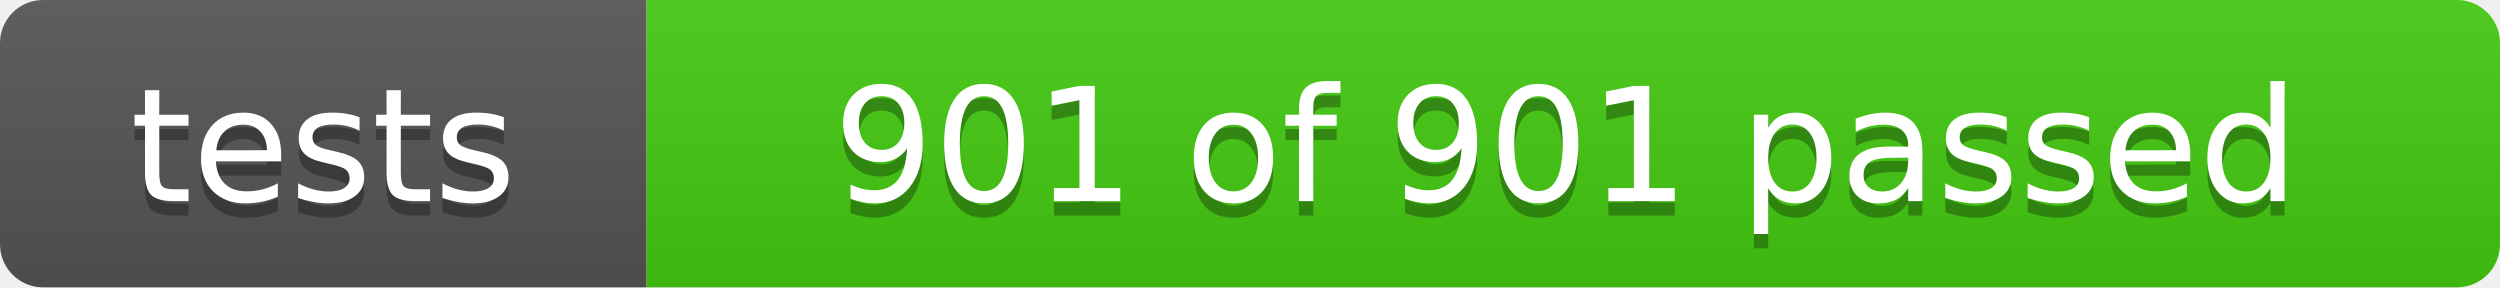
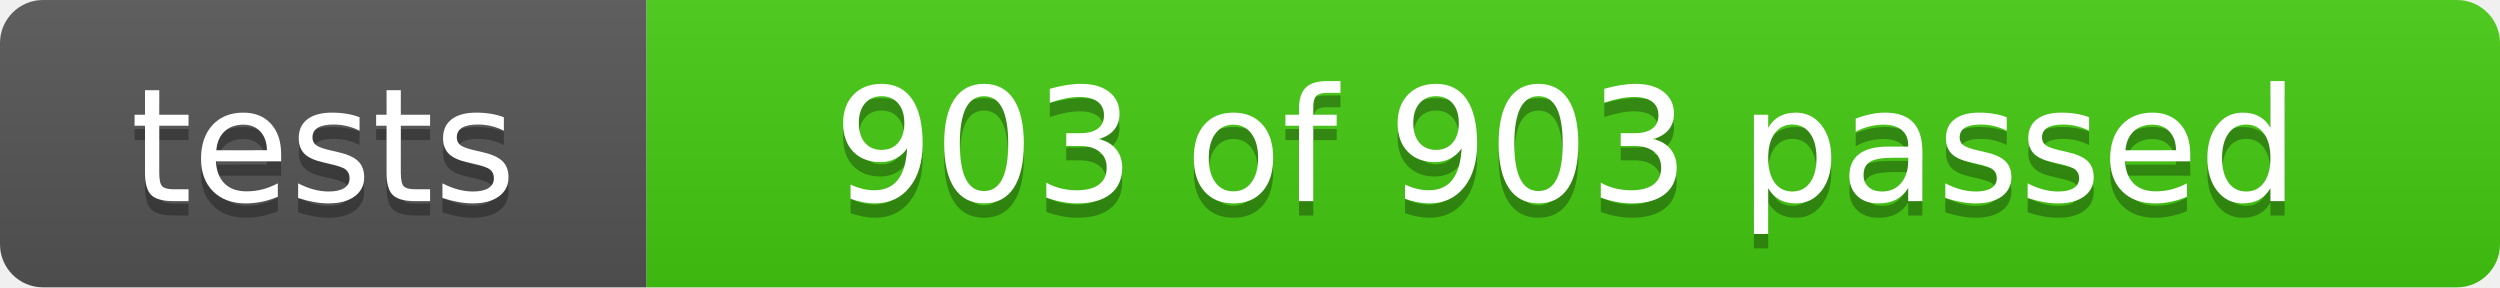
- <svg xmlns="http://www.w3.org/2000/svg" width="174" height="20" role="img" aria-label="tests: 901 of 901 passed">
+ <svg xmlns="http://www.w3.org/2000/svg" width="174" height="20" role="img" aria-label="tests: 903 of 903 passed">
  <linearGradient id="s" x2="0" y2="100%">
    <stop offset="0" stop-color="#bbb" stop-opacity=".1" />
    <stop offset="1" stop-opacity=".1" />
  </linearGradient>
  <clipPath id="r">
    <rect width="174" height="20" rx="3" fill="#fff" />
  </clipPath>
  <g clip-path="url(#r)">
    <rect width="45" height="20" fill="#555" />
    <rect x="45" width="129" height="20" fill="#4c1" />
    <rect width="174" height="20" fill="url(#s)" />
  </g>
  <g fill="#fff" text-anchor="middle" font-family="Verdana,Geneva,DejaVu Sans,sans-serif" font-size="110">
    <text x="225" y="150" fill="#010101" fill-opacity=".3" transform="scale(.1)" textLength="350">tests</text>
    <text x="225" y="140" transform="scale(.1)" textLength="350">tests</text>
-     <text x="1090" y="150" fill="#010101" fill-opacity=".3" transform="scale(.1)" textLength="1190">901 of 901 passed</text>
-     <text x="1090" y="140" transform="scale(.1)" textLength="1190">901 of 901 passed</text>
+     <text x="1090" y="150" fill="#010101" fill-opacity=".3" transform="scale(.1)" textLength="1190">903 of 903 passed</text>
+     <text x="1090" y="140" transform="scale(.1)" textLength="1190">903 of 903 passed</text>
  </g>
</svg>
